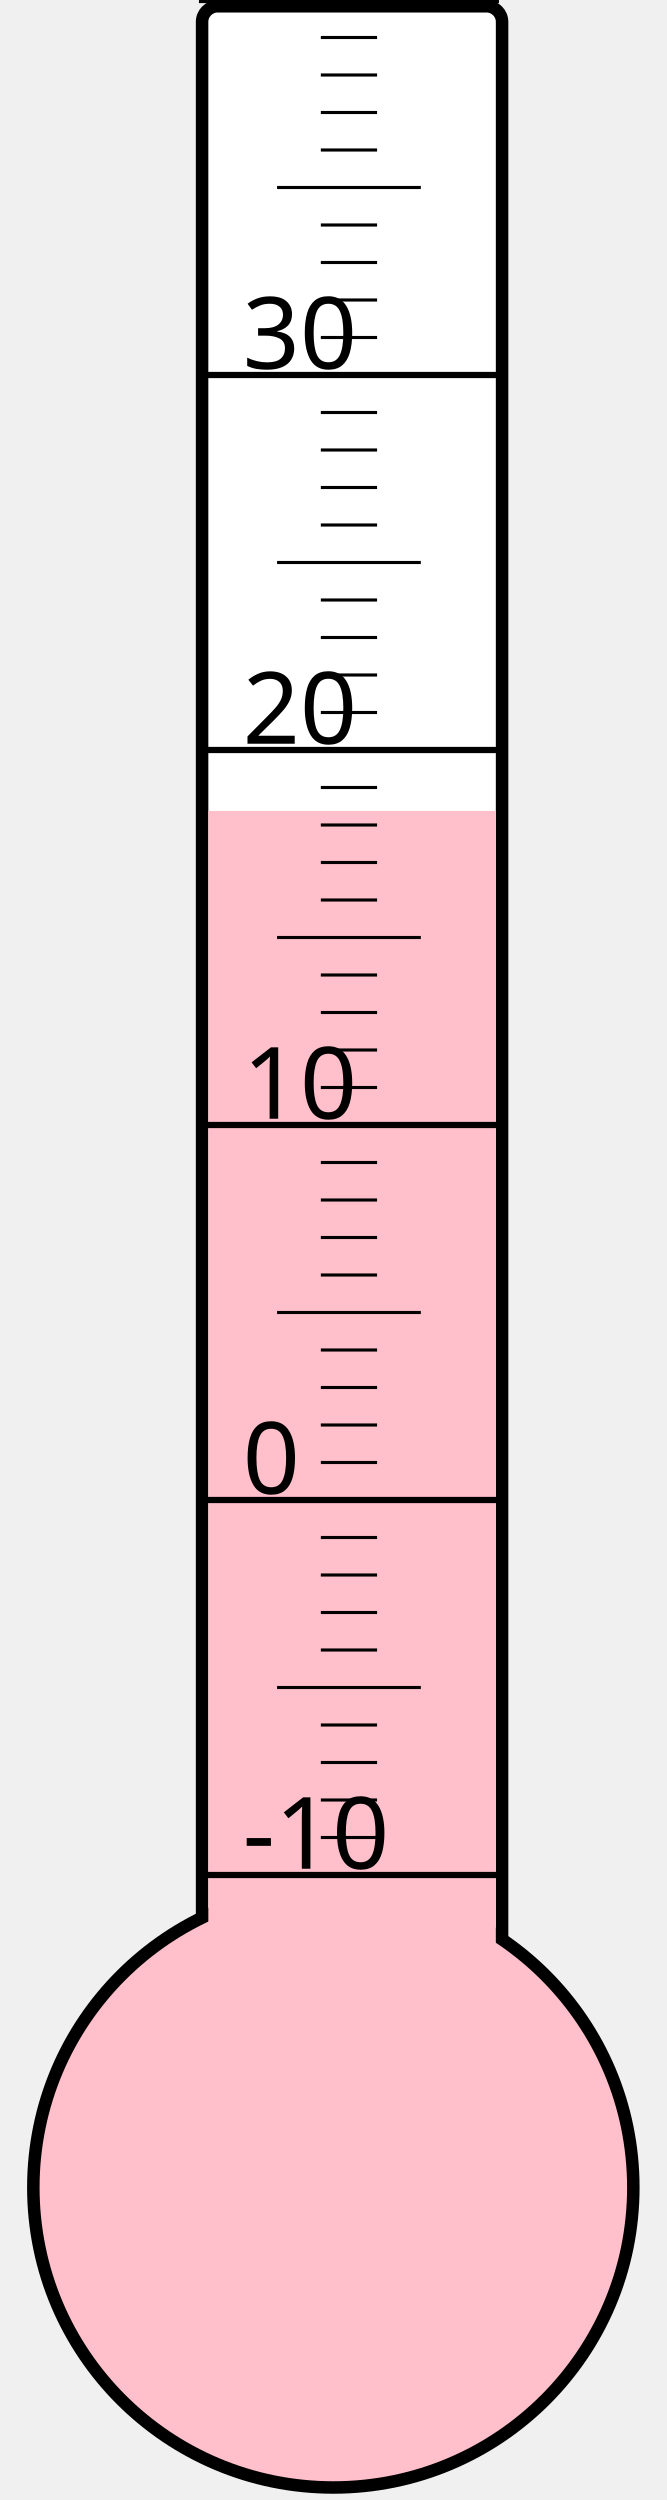
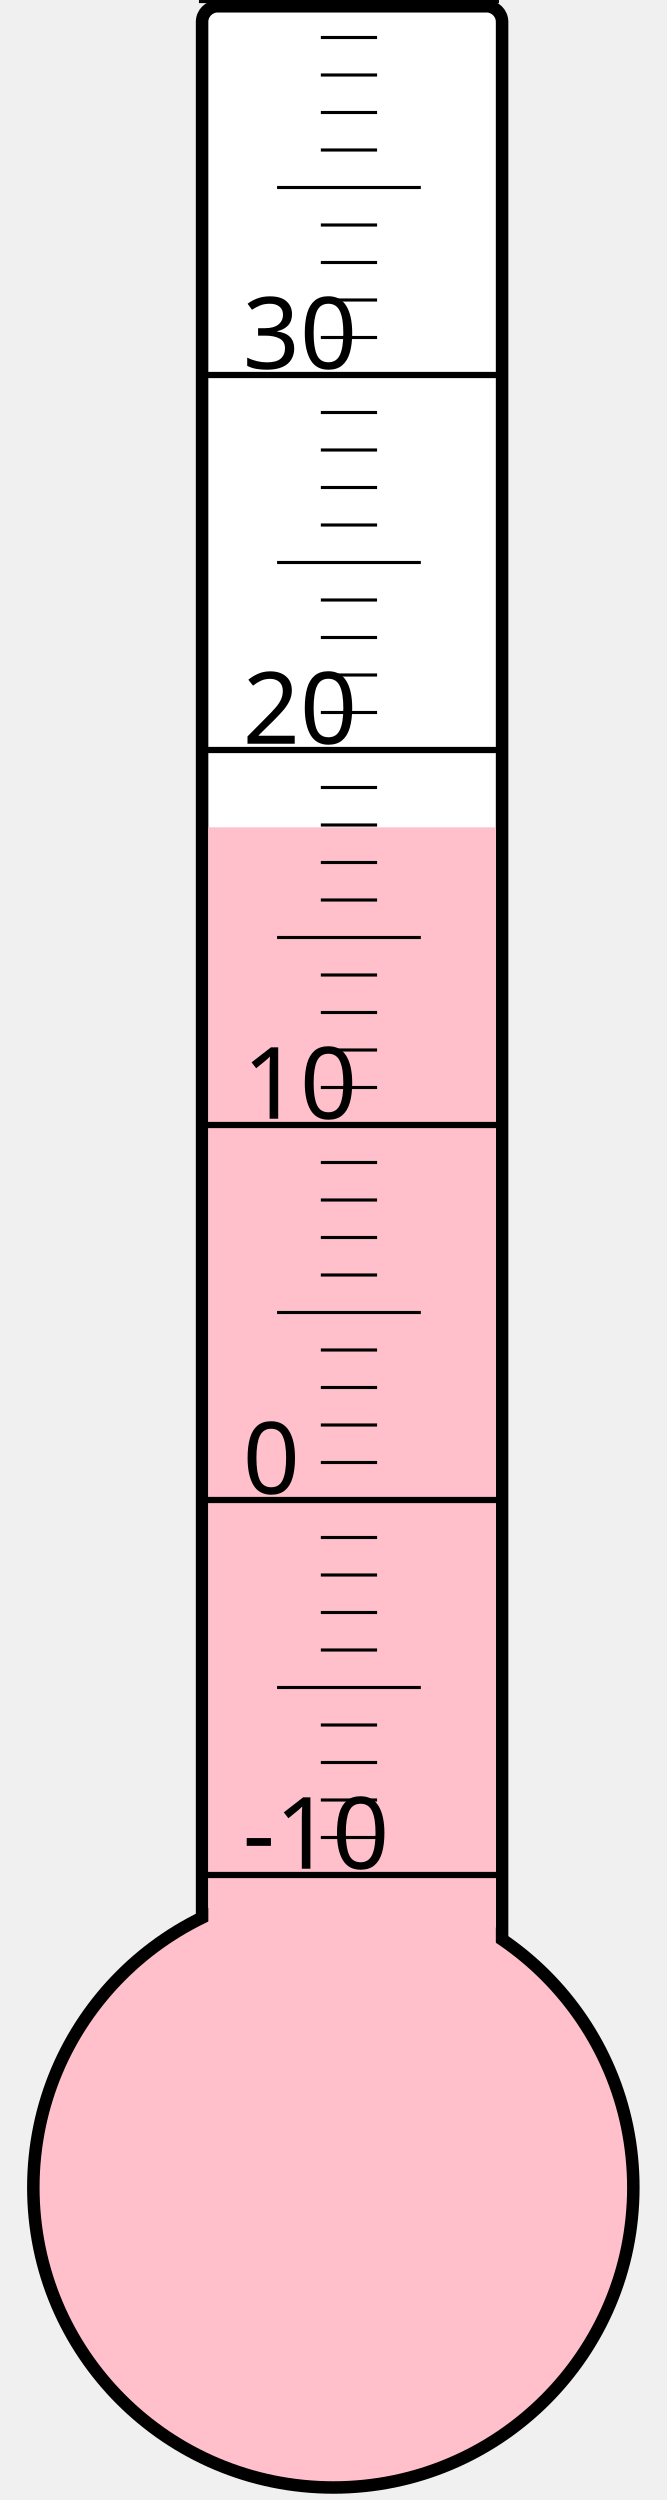
<svg xmlns="http://www.w3.org/2000/svg" width="40px" height="150px" viewBox="0 0 200 800">
  <rect width="200" height="800" x="0" y="0" style="fill: #ffffeb; fill-opacity: 0;" />
  <rect width="96" height="680" x="58" y="2" rx="5" ry="5" style="fill: white; fill-opacity: 1; stroke: black; stroke-width: 4;" />
  <circle cx="100" cy="700" r="96" style="fill: pink; stroke: black; stroke-width: 4;" />
-   <rect width="92" height="440.5" x="60" y="259.5" style="fill: pink; fill-opacity: 1; stroke-width: 0;" />
+   <rect width="92" height="435.25" x="60" y="264.75" style="fill: pink; fill-opacity: 1; stroke-width: 0;" />
  <text x="71" y="598" style="font-family: sans-serif; font-size: 24pt;">-10</text>
  <text x="71" y="478" style="font-family: sans-serif; font-size: 24pt;">0</text>
  <text x="71" y="358" style="font-family: sans-serif; font-size: 24pt;">10</text>
  <text x="71" y="238" style="font-family: sans-serif; font-size: 24pt;">20</text>
  <text x="71" y="118" style="font-family: sans-serif; font-size: 24pt;">30</text>
  <g style="stroke: black;">
    <line x1="57" y1="600" x2="153" y2="600" style="stroke-width: 2;" />
    <line x1="96" y1="588" x2="114" y2="588" style="stroke-width: 1;" />
    <line x1="96" y1="576" x2="114" y2="576" style="stroke-width: 1;" />
    <line x1="96" y1="564" x2="114" y2="564" style="stroke-width: 1;" />
    <line x1="96" y1="552" x2="114" y2="552" style="stroke-width: 1;" />
    <line x1="82" y1="540" x2="128" y2="540" style="stroke-width: 1;" />
    <line x1="96" y1="528" x2="114" y2="528" style="stroke-width: 1;" />
    <line x1="96" y1="516" x2="114" y2="516" style="stroke-width: 1;" />
    <line x1="96" y1="504" x2="114" y2="504" style="stroke-width: 1;" />
    <line x1="96" y1="492" x2="114" y2="492" style="stroke-width: 1;" />
    <line x1="57" y1="480" x2="153" y2="480" style="stroke-width: 2;" />
    <line x1="96" y1="468" x2="114" y2="468" style="stroke-width: 1;" />
    <line x1="96" y1="456" x2="114" y2="456" style="stroke-width: 1;" />
    <line x1="96" y1="444" x2="114" y2="444" style="stroke-width: 1;" />
    <line x1="96" y1="432" x2="114" y2="432" style="stroke-width: 1;" />
    <line x1="82" y1="420" x2="128" y2="420" style="stroke-width: 1;" />
    <line x1="96" y1="408" x2="114" y2="408" style="stroke-width: 1;" />
    <line x1="96" y1="396" x2="114" y2="396" style="stroke-width: 1;" />
    <line x1="96" y1="384" x2="114" y2="384" style="stroke-width: 1;" />
    <line x1="96" y1="372" x2="114" y2="372" style="stroke-width: 1;" />
    <line x1="57" y1="360" x2="153" y2="360" style="stroke-width: 2;" />
    <line x1="96" y1="348" x2="114" y2="348" style="stroke-width: 1;" />
    <line x1="96" y1="336" x2="114" y2="336" style="stroke-width: 1;" />
    <line x1="96" y1="324" x2="114" y2="324" style="stroke-width: 1;" />
    <line x1="96" y1="312" x2="114" y2="312" style="stroke-width: 1;" />
    <line x1="82" y1="300" x2="128" y2="300" style="stroke-width: 1;" />
    <line x1="96" y1="288" x2="114" y2="288" style="stroke-width: 1;" />
    <line x1="96" y1="276" x2="114" y2="276" style="stroke-width: 1;" />
    <line x1="96" y1="264" x2="114" y2="264" style="stroke-width: 1;" />
    <line x1="96" y1="252" x2="114" y2="252" style="stroke-width: 1;" />
    <line x1="57" y1="240" x2="153" y2="240" style="stroke-width: 2;" />
    <line x1="96" y1="228" x2="114" y2="228" style="stroke-width: 1;" />
    <line x1="96" y1="216" x2="114" y2="216" style="stroke-width: 1;" />
    <line x1="96" y1="204" x2="114" y2="204" style="stroke-width: 1;" />
    <line x1="96" y1="192" x2="114" y2="192" style="stroke-width: 1;" />
    <line x1="82" y1="180" x2="128" y2="180" style="stroke-width: 1;" />
    <line x1="96" y1="168" x2="114" y2="168" style="stroke-width: 1;" />
    <line x1="96" y1="156" x2="114" y2="156" style="stroke-width: 1;" />
    <line x1="96" y1="144" x2="114" y2="144" style="stroke-width: 1;" />
    <line x1="96" y1="132" x2="114" y2="132" style="stroke-width: 1;" />
    <line x1="57" y1="120" x2="153" y2="120" style="stroke-width: 2;" />
    <line x1="96" y1="108" x2="114" y2="108" style="stroke-width: 1;" />
    <line x1="96" y1="96" x2="114" y2="96" style="stroke-width: 1;" />
    <line x1="96" y1="84" x2="114" y2="84" style="stroke-width: 1;" />
    <line x1="96" y1="72" x2="114" y2="72" style="stroke-width: 1;" />
    <line x1="82" y1="60" x2="128" y2="60" style="stroke-width: 1;" />
    <line x1="96" y1="48" x2="114" y2="48" style="stroke-width: 1;" />
    <line x1="96" y1="36" x2="114" y2="36" style="stroke-width: 1;" />
    <line x1="96" y1="24" x2="114" y2="24" style="stroke-width: 1;" />
    <line x1="96" y1="12" x2="114" y2="12" style="stroke-width: 1;" />
    <line x1="57" y1="0" x2="153" y2="0" style="stroke-width: 2;" />
  </g>
</svg>
